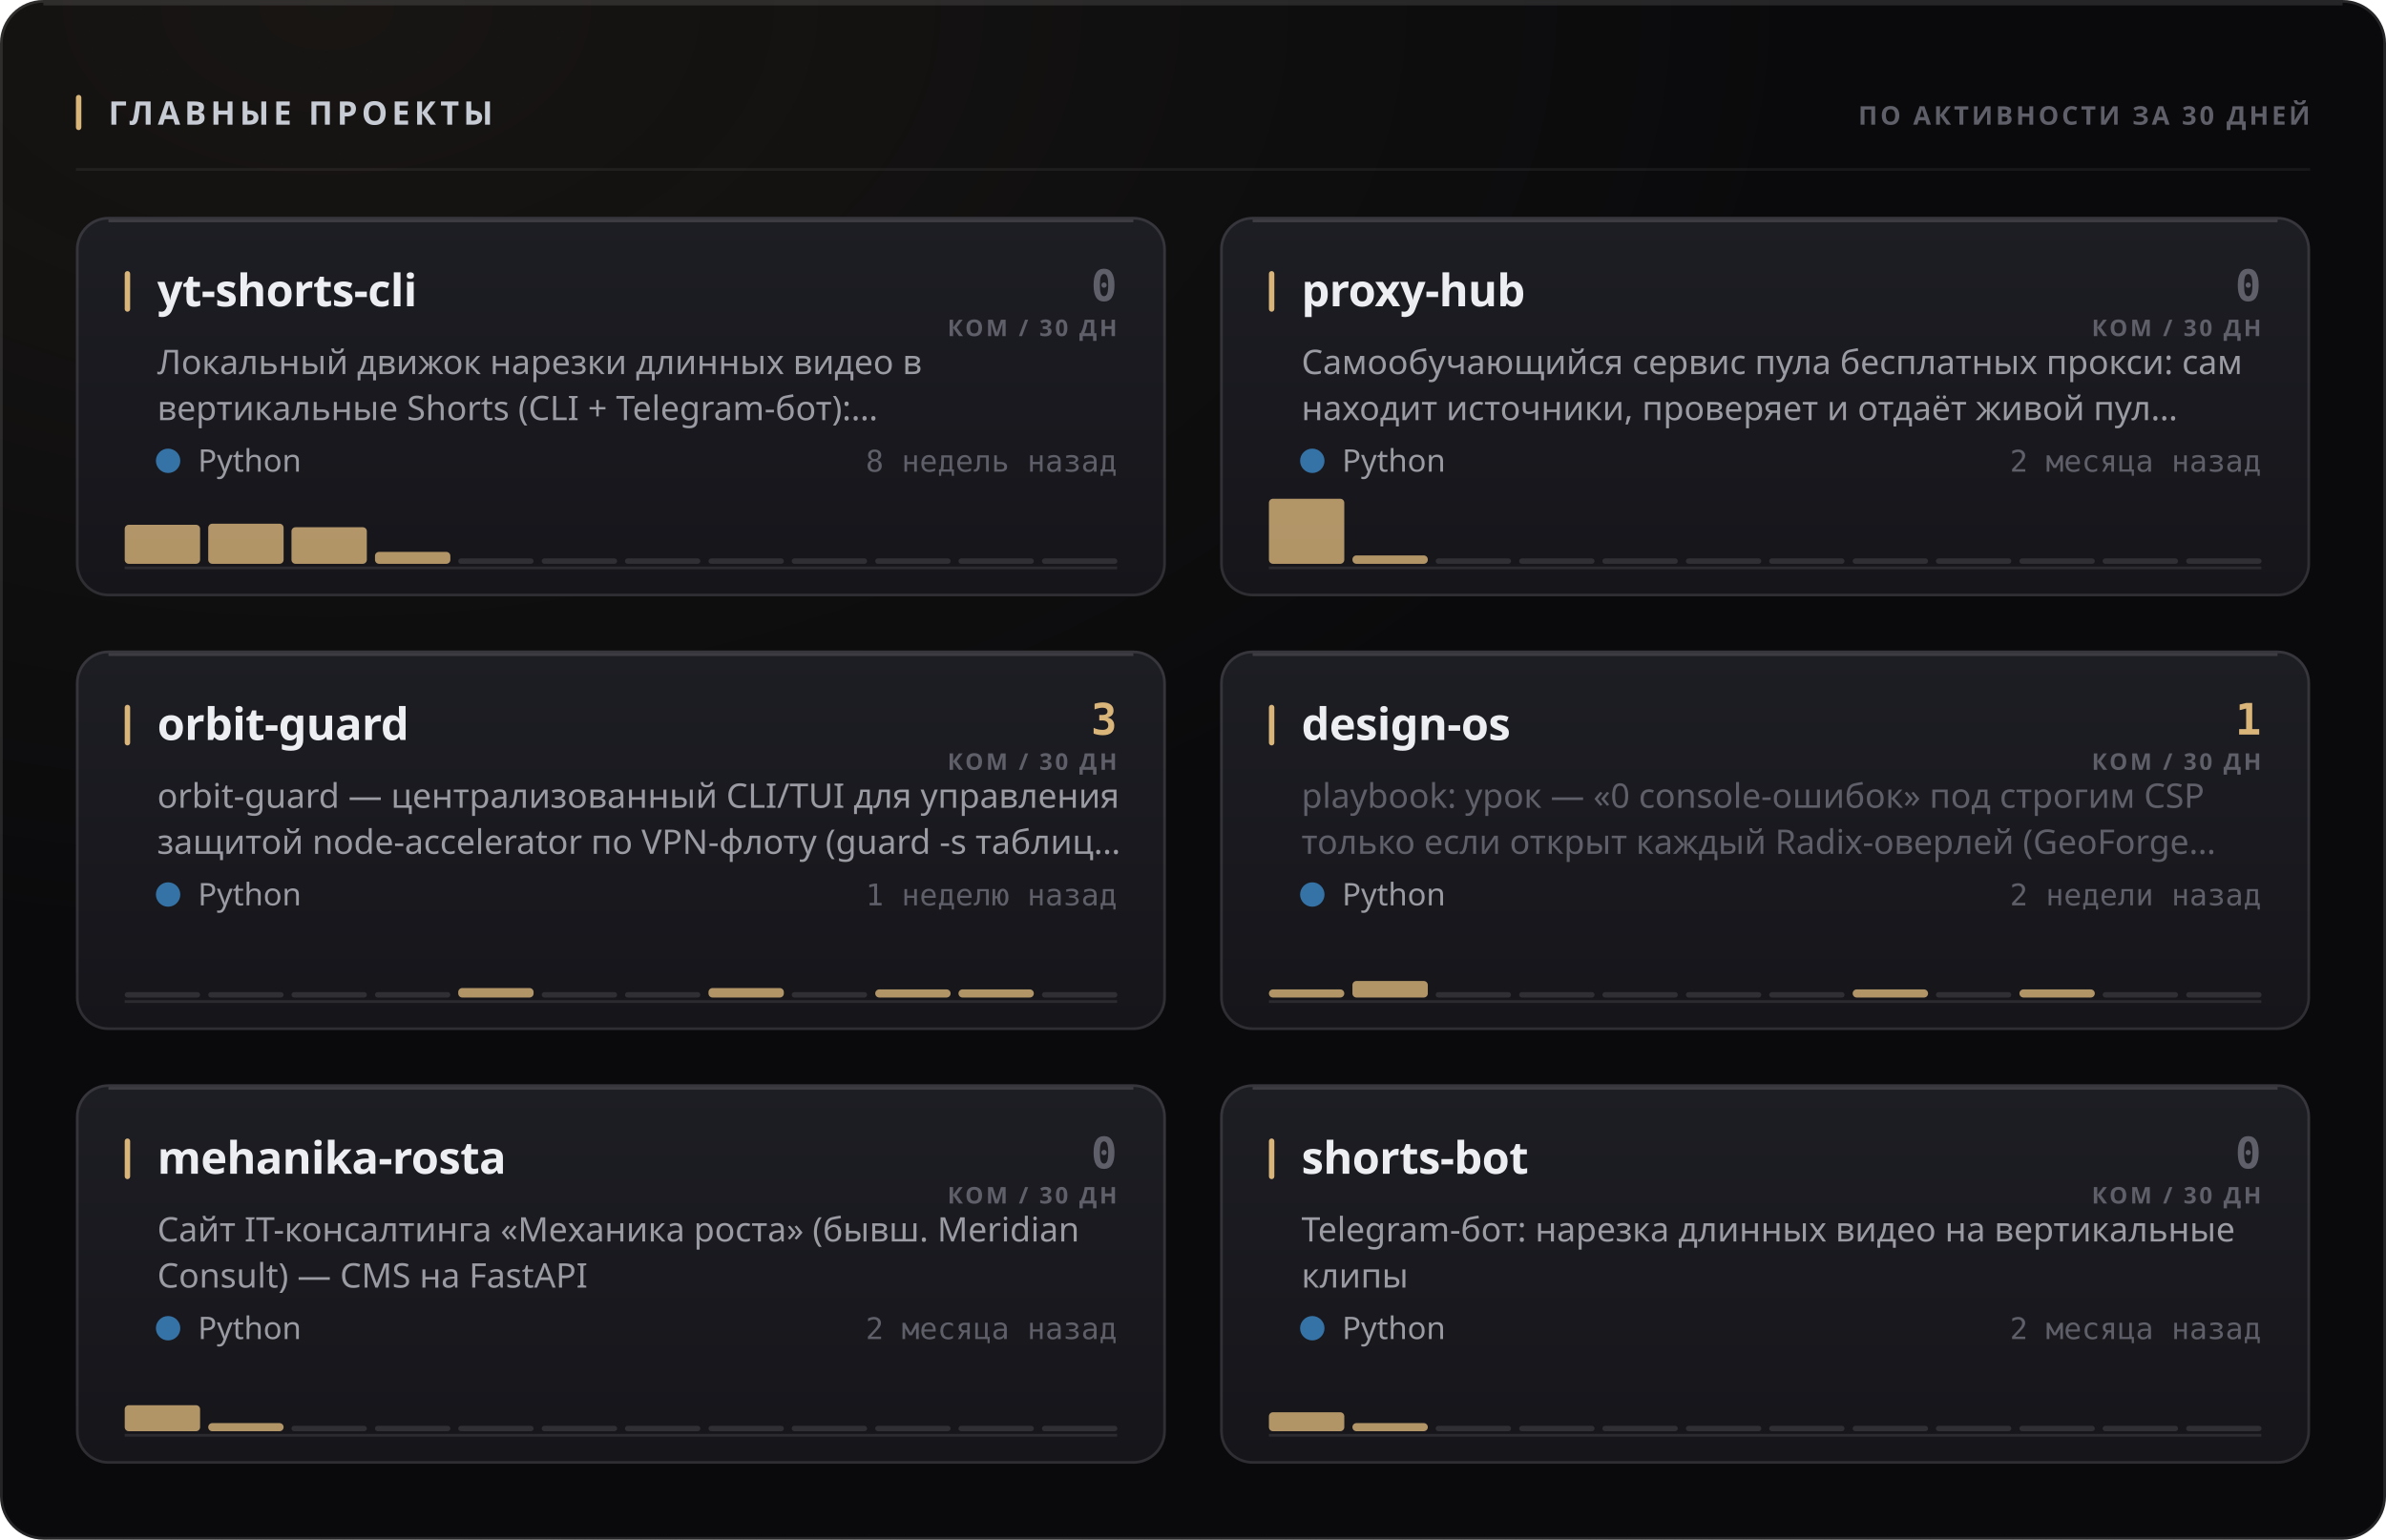
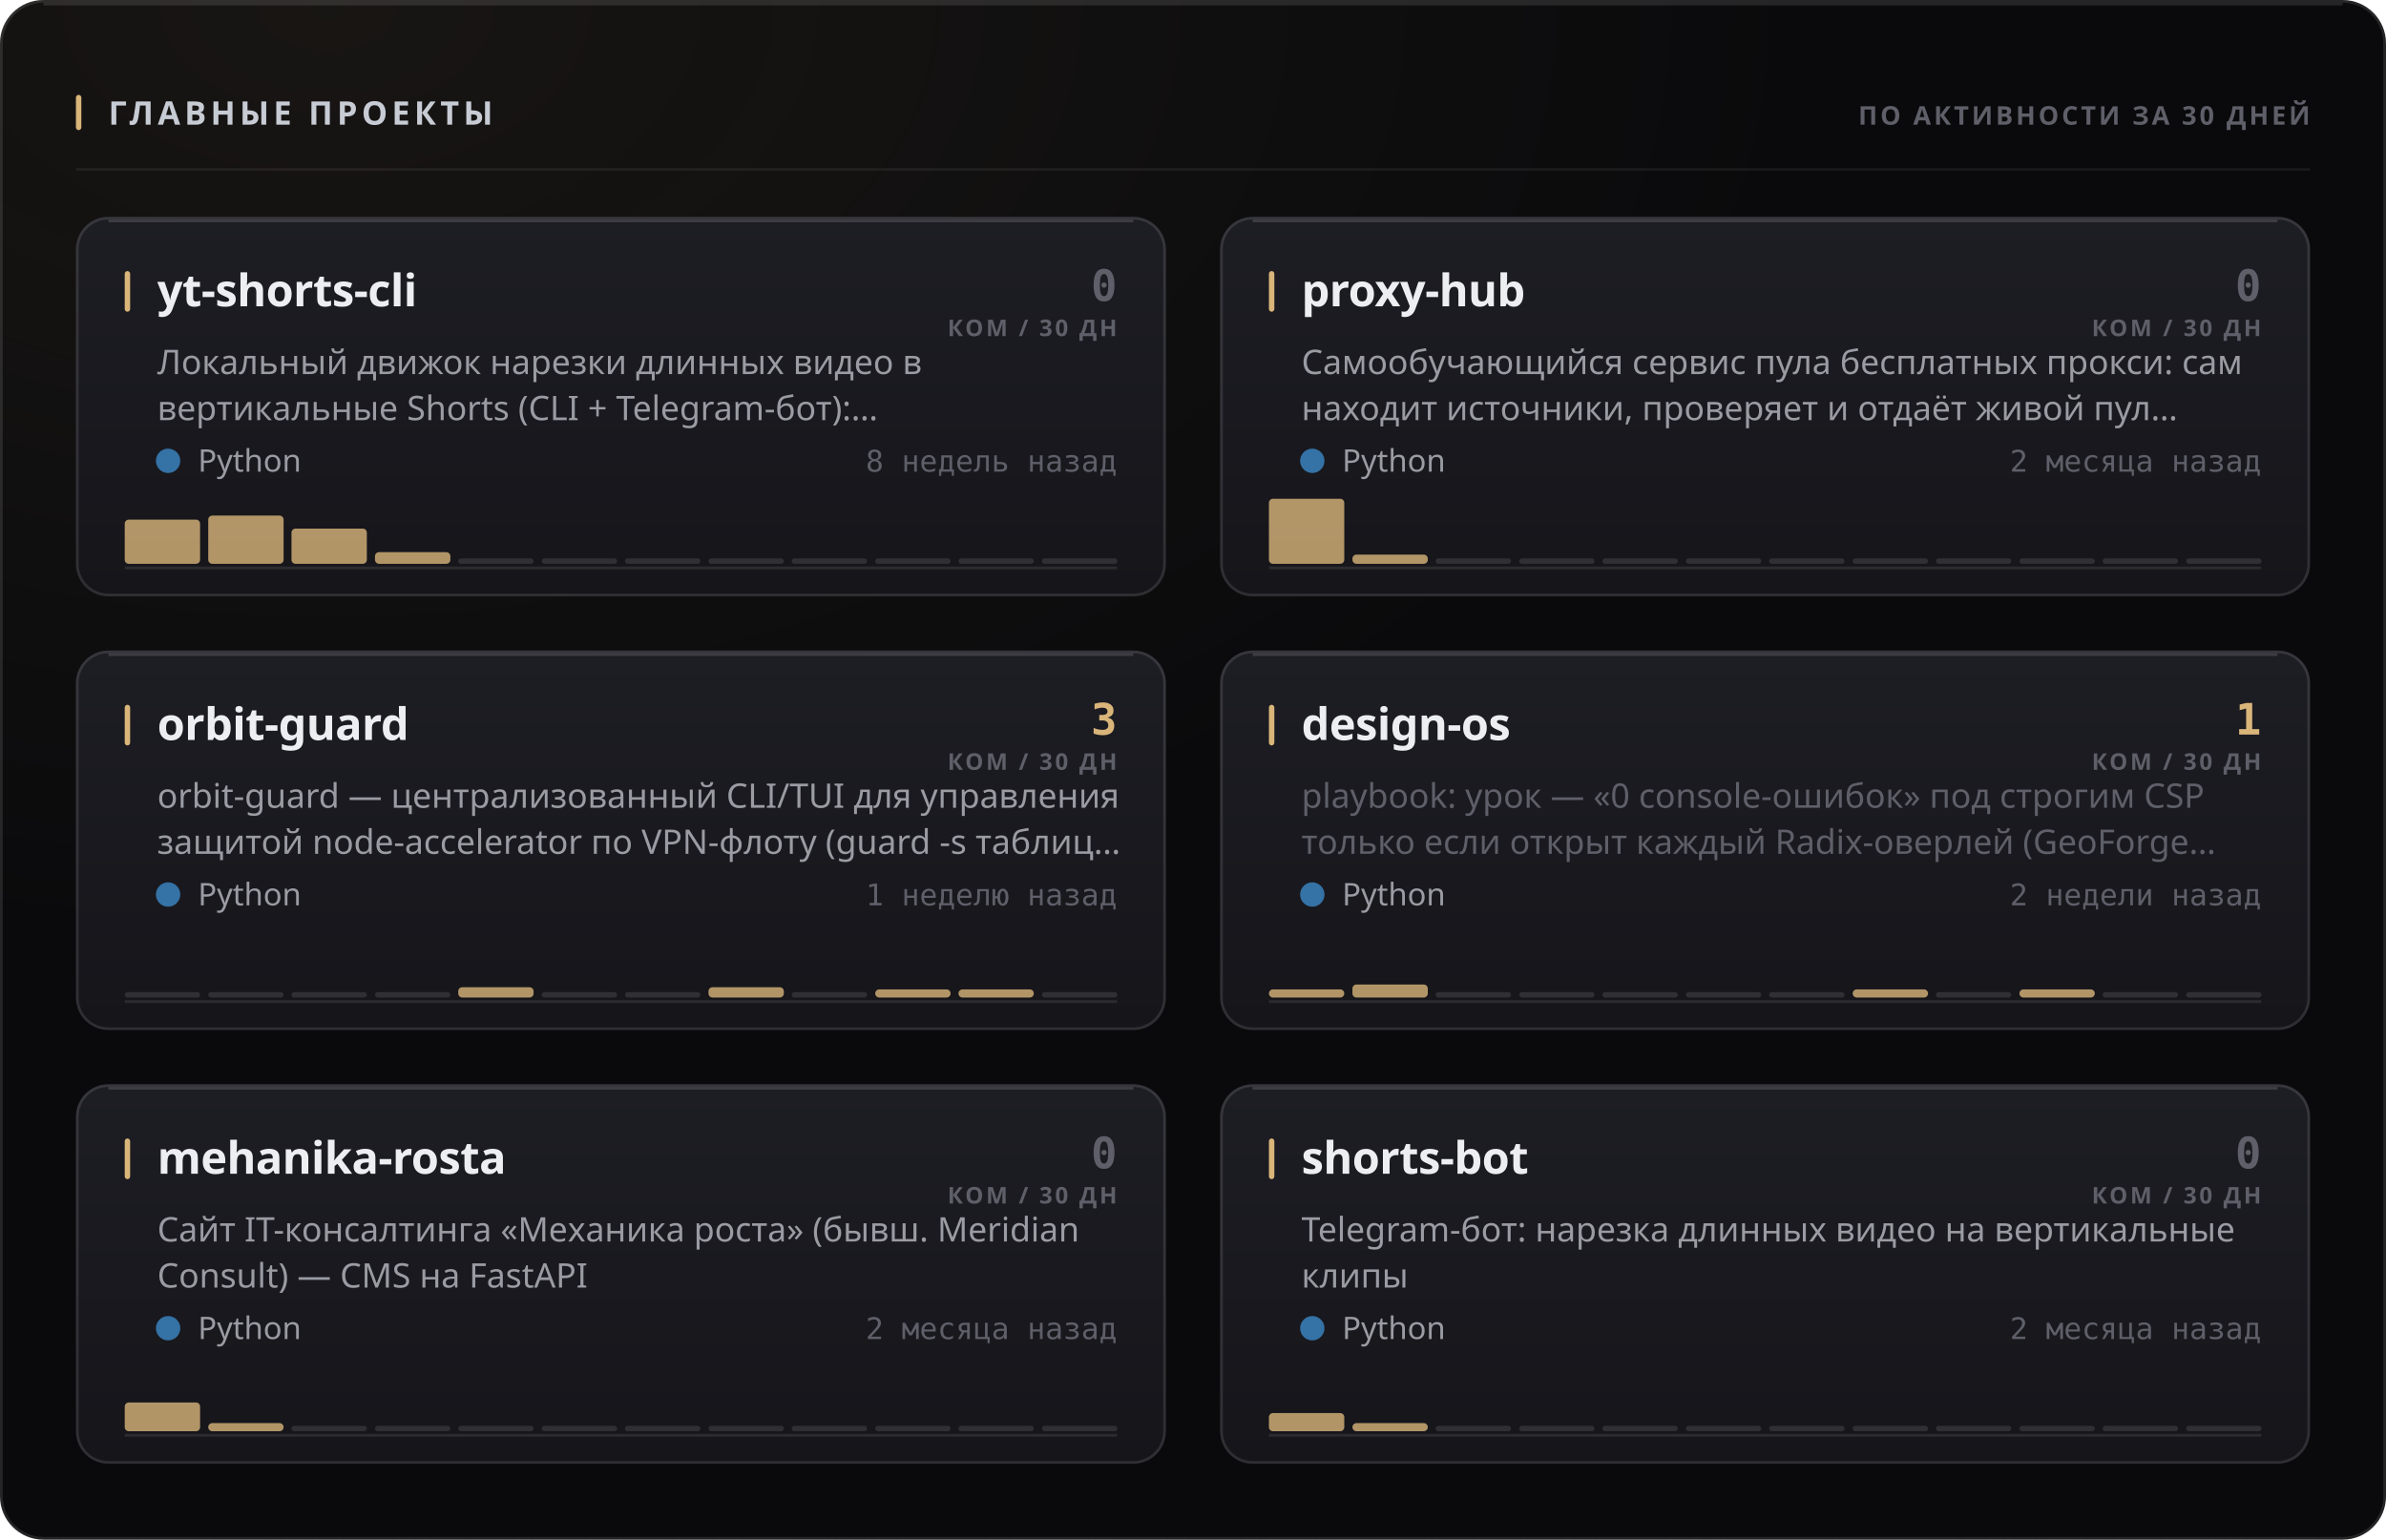
<svg xmlns="http://www.w3.org/2000/svg" width="880" height="568" viewBox="0 0 880 568" role="img">
  <style>
  text { font-family: -apple-system, BlinkMacSystemFont, 'Segoe UI', 'Noto Sans', Helvetica, Arial, sans-serif; }
  .mono { font-family: ui-monospace, 'SF Mono', 'Cascadia Mono', 'DejaVu Sans Mono', Menlo, Consolas, monospace; font-variant-numeric: tabular-nums; }
  .caps { letter-spacing: .1em; text-transform: uppercase; }

  @keyframes sheen  { from { transform: translateX(-120%); } to { transform: translateX(260%); } }
  @keyframes rise   { from { opacity: 0; transform: translateY(6px); } to { opacity: 1; transform: none; } }
  @keyframes slide  { from { opacity: 0; transform: translateX(-8px); } to { opacity: 1; transform: none; } }
  @keyframes grow   { from { transform: scaleY(0); } to { transform: scaleY(1); } }
  @keyframes widen  { from { transform: scaleX(0); } to { transform: scaleX(1); } }
  @keyframes draw   { from { stroke-dashoffset: 200; } to { stroke-dashoffset: 0; } }

  .sheen { animation: sheen 5.5s cubic-bezier(.45,0,.2,1) infinite; }
  .rise  { animation: rise .5s cubic-bezier(.16,1,.3,1) both; }
  .slide { animation: slide .42s cubic-bezier(.16,1,.3,1) both; }
  .bar   { transform-box: fill-box; transform-origin: 50% 100%;
           animation: grow .62s cubic-bezier(.16,1,.3,1) both; }
  .fill  { transform-box: fill-box; transform-origin: 0% 50%;
           animation: widen .8s cubic-bezier(.16,1,.3,1) both; }
  /* The hidden start state lives in the keyframes, never in the static rule.
     A renderer that ignores CSS animations then falls back to the FINISHED
     state — a drawn line, visible text — instead of an empty panel. */
  .spark { stroke-dasharray: 200;
           animation: draw 1.1s cubic-bezier(.16,1,.3,1) both; }

  @media (prefers-reduced-motion: reduce) {
    .sheen { animation: none; opacity: 0; }
    .rise, .slide, .bar, .fill, .spark { animation: none; opacity: 1; transform: none;
                                         stroke-dashoffset: 0; }
  }</style>
  <defs>
    <filter id="grain1" x="0" y="0" width="100%" height="100%">
      <feTurbulence type="fractalNoise" baseFrequency="0.82" numOctaves="3" stitchTiles="stitch" />
      <feColorMatrix type="saturate" values="0" />
    </filter>
    <radialGradient id="wash2" cx="14%" cy="0%" r="62%">
      <stop offset="0%" stop-color="#d9b57a" stop-opacity="0.07" />
      <stop offset="100%" stop-color="#d9b57a" stop-opacity="0" />
    </radialGradient>
    <linearGradient id="cardfill3" x1="0" y1="0" x2="0" y2="1">
      <stop offset="0%" stop-color="#1d1d24" />
      <stop offset="100%" stop-color="#15151a" />
    </linearGradient>
    <linearGradient id="cardfill4" x1="0" y1="0" x2="0" y2="1">
      <stop offset="0%" stop-color="#1d1d24" />
      <stop offset="100%" stop-color="#15151a" />
    </linearGradient>
    <linearGradient id="cardfill5" x1="0" y1="0" x2="0" y2="1">
      <stop offset="0%" stop-color="#1d1d24" />
      <stop offset="100%" stop-color="#15151a" />
    </linearGradient>
    <linearGradient id="cardfill6" x1="0" y1="0" x2="0" y2="1">
      <stop offset="0%" stop-color="#1d1d24" />
      <stop offset="100%" stop-color="#15151a" />
    </linearGradient>
    <linearGradient id="cardfill7" x1="0" y1="0" x2="0" y2="1">
      <stop offset="0%" stop-color="#1d1d24" />
      <stop offset="100%" stop-color="#15151a" />
    </linearGradient>
    <linearGradient id="cardfill8" x1="0" y1="0" x2="0" y2="1">
      <stop offset="0%" stop-color="#1d1d24" />
      <stop offset="100%" stop-color="#15151a" />
    </linearGradient>
  </defs>
  <rect width="880" height="568" rx="16" fill="#0a0a0c" />
  <rect width="880" height="568" rx="16" fill="url(#wash2)" />
  <rect width="880" height="568" rx="16" filter="url(#grain1)" opacity="0.05" style="mix-blend-mode:overlay" />
  <rect x=".5" y=".5" width="879" height="567" rx="15.5" fill="none" stroke="rgba(255,255,255,0.11)" />
  <path d="M16 1.5 H864" stroke="rgba(255,255,255,0.112)" stroke-width="1" fill="none" />
  <rect x="28" y="35" width="2" height="13" rx="1" fill="#d9b57a" />
  <text x="40" y="46" font-size="12" font-weight="700" fill="#c7cbd4" letter-spacing="0.13em">ГЛАВНЫЕ ПРОЕКТЫ</text>
  <text x="852" y="46" font-size="9.5" font-weight="600" fill="#5e5f68" text-anchor="end" letter-spacing="0.11em">ПО АКТИВНОСТИ ЗА 30 ДНЕЙ</text>
  <path d="M28 62.5 H852" stroke="rgba(255,255,255,0.06)" stroke-width="1" />
  <g class="rise" opacity="1" style="">
    <rect x="28" y="80" width="402" height="140" rx="12" fill="url(#cardfill3)" />
    <rect x="28.5" y="80.5" width="401" height="139" rx="11.5" fill="none" stroke="rgba(255,255,255,0.11)" />
    <path d="M40 81.5 H418" stroke="rgba(255,255,255,0.14)" stroke-width="1" fill="none" />
    <rect x="46" y="100" width="2" height="15" rx="1" fill="#d9b57a" />
    <text x="58" y="113" font-size="16.5" font-weight="700" fill="#edeef2" letter-spacing="-0.01em">yt-shorts-cli</text>
    <text x="412" y="111" font-size="16" font-weight="700" fill="#5e5f68" text-anchor="end" class="mono">0</text>
    <text x="412" y="124" font-size="8.5" font-weight="600" fill="#5e5f68" text-anchor="end" letter-spacing="0.11em">КОМ / 30 ДН</text>
    <text x="58" y="138" font-size="12.5" font-weight="400" fill="#9a9ba3">Локальный движок нарезки длинных видео в</text>
    <text x="58" y="155" font-size="12.5" font-weight="400" fill="#9a9ba3">вертикальные Shorts (CLI + Telegram-бот):…</text>
    <circle cx="62" cy="170" r="4.5" fill="#3572A5" />
    <text x="73" y="174" font-size="11.5" font-weight="400" fill="#9a9ba3">Python</text>
    <text x="412" y="174" font-size="11" font-weight="400" fill="#5e5f68" text-anchor="end" class="mono">8 недель назад</text>
    <path d="M46 209.5 H412" stroke="rgba(255,255,255,0.096)" stroke-width="1" />
    <g class="bar" style="animation-delay:0.18s">
-       <rect x="46.0" y="193.6" width="27.8" height="14.4" rx="1.5" fill="#d9b57a" opacity="0.8" />
-       <rect x="76.8" y="193.2" width="27.8" height="14.8" rx="1.5" fill="#d9b57a" opacity="0.8" />
-       <rect x="107.5" y="194.5" width="27.8" height="13.5" rx="1.5" fill="#d9b57a" opacity="0.8" />
-       <rect x="138.3" y="203.6" width="27.8" height="4.4" rx="1.5" fill="#d9b57a" opacity="0.8" />
+       <rect x="46.0" y="191.7" width="27.8" height="16.3" rx="1.5" fill="#d9b57a" opacity="0.8" />
+       <rect x="76.8" y="190.2" width="27.8" height="17.8" rx="1.5" fill="#d9b57a" opacity="0.8" />
+       <rect x="107.5" y="195.0" width="27.8" height="13.0" rx="1.5" fill="#d9b57a" opacity="0.8" />
+       <rect x="138.3" y="203.7" width="27.8" height="4.3" rx="1.5" fill="#d9b57a" opacity="0.8" />
      <rect x="169.0" y="206.0" width="27.8" height="2" rx="1" fill="rgba(255,255,255,0.11)" />
      <rect x="199.8" y="206.0" width="27.8" height="2" rx="1" fill="rgba(255,255,255,0.11)" />
      <rect x="230.5" y="206.0" width="27.8" height="2" rx="1" fill="rgba(255,255,255,0.11)" />
      <rect x="261.3" y="206.0" width="27.8" height="2" rx="1" fill="rgba(255,255,255,0.11)" />
      <rect x="292.0" y="206.0" width="27.8" height="2" rx="1" fill="rgba(255,255,255,0.11)" />
      <rect x="322.8" y="206.0" width="27.8" height="2" rx="1" fill="rgba(255,255,255,0.11)" />
      <rect x="353.5" y="206.0" width="27.8" height="2" rx="1" fill="rgba(255,255,255,0.11)" />
      <rect x="384.3" y="206.0" width="27.8" height="2" rx="1" fill="rgba(255,255,255,0.11)" />
    </g>
  </g>
  <g class="rise" opacity="1" style=" animation-delay:0.055s;">
    <rect x="450" y="80" width="402" height="140" rx="12" fill="url(#cardfill4)" />
    <rect x="450.5" y="80.5" width="401" height="139" rx="11.5" fill="none" stroke="rgba(255,255,255,0.11)" />
    <path d="M462 81.5 H840" stroke="rgba(255,255,255,0.14)" stroke-width="1" fill="none" />
    <rect x="468" y="100" width="2" height="15" rx="1" fill="#d9b57a" />
    <text x="480" y="113" font-size="16.5" font-weight="700" fill="#edeef2" letter-spacing="-0.01em">proxy-hub</text>
    <text x="834" y="111" font-size="16" font-weight="700" fill="#5e5f68" text-anchor="end" class="mono">0</text>
    <text x="834" y="124" font-size="8.5" font-weight="600" fill="#5e5f68" text-anchor="end" letter-spacing="0.11em">КОМ / 30 ДН</text>
    <text x="480" y="138" font-size="12.5" font-weight="400" fill="#9a9ba3">Самообучающийся сервис пула бесплатных прокси: сам</text>
    <text x="480" y="155" font-size="12.5" font-weight="400" fill="#9a9ba3">находит источники, проверяет и отдаёт живой пул…</text>
    <circle cx="484" cy="170" r="4.5" fill="#3572A5" />
    <text x="495" y="174" font-size="11.5" font-weight="400" fill="#9a9ba3">Python</text>
    <text x="834" y="174" font-size="11" font-weight="400" fill="#5e5f68" text-anchor="end" class="mono">2 месяца назад</text>
    <path d="M468 209.5 H834" stroke="rgba(255,255,255,0.096)" stroke-width="1" />
    <g class="bar" style="animation-delay:0.24s">
      <rect x="468.0" y="184.0" width="27.8" height="24.0" rx="1.5" fill="#d9b57a" opacity="0.8" />
-       <rect x="498.8" y="204.9" width="27.8" height="3.1" rx="1.5" fill="#d9b57a" opacity="0.8" />
+       <rect x="498.8" y="204.6" width="27.8" height="3.4" rx="1.5" fill="#d9b57a" opacity="0.8" />
      <rect x="529.5" y="206.0" width="27.8" height="2" rx="1" fill="rgba(255,255,255,0.11)" />
      <rect x="560.3" y="206.0" width="27.8" height="2" rx="1" fill="rgba(255,255,255,0.11)" />
      <rect x="591.0" y="206.0" width="27.8" height="2" rx="1" fill="rgba(255,255,255,0.11)" />
      <rect x="621.8" y="206.0" width="27.8" height="2" rx="1" fill="rgba(255,255,255,0.11)" />
      <rect x="652.5" y="206.0" width="27.8" height="2" rx="1" fill="rgba(255,255,255,0.11)" />
      <rect x="683.3" y="206.0" width="27.8" height="2" rx="1" fill="rgba(255,255,255,0.11)" />
      <rect x="714.0" y="206.0" width="27.8" height="2" rx="1" fill="rgba(255,255,255,0.11)" />
      <rect x="744.8" y="206.0" width="27.8" height="2" rx="1" fill="rgba(255,255,255,0.11)" />
      <rect x="775.5" y="206.0" width="27.8" height="2" rx="1" fill="rgba(255,255,255,0.11)" />
      <rect x="806.3" y="206.0" width="27.8" height="2" rx="1" fill="rgba(255,255,255,0.11)" />
    </g>
  </g>
  <g class="rise" opacity="1" style=" animation-delay:0.110s;">
    <rect x="28" y="240" width="402" height="140" rx="12" fill="url(#cardfill5)" />
    <rect x="28.5" y="240.5" width="401" height="139" rx="11.5" fill="none" stroke="rgba(255,255,255,0.11)" />
    <path d="M40 241.5 H418" stroke="rgba(255,255,255,0.14)" stroke-width="1" fill="none" />
    <rect x="46" y="260" width="2" height="15" rx="1" fill="#d9b57a" />
    <text x="58" y="273" font-size="16.5" font-weight="700" fill="#edeef2" letter-spacing="-0.01em">orbit-guard</text>
    <text x="412" y="271" font-size="16" font-weight="700" fill="#d9b57a" text-anchor="end" class="mono">3</text>
    <text x="412" y="284" font-size="8.5" font-weight="600" fill="#5e5f68" text-anchor="end" letter-spacing="0.11em">КОМ / 30 ДН</text>
    <text x="58" y="298" font-size="12.5" font-weight="400" fill="#9a9ba3">orbit-guard — централизованный CLI/TUI для управления</text>
    <text x="58" y="315" font-size="12.5" font-weight="400" fill="#9a9ba3">защитой node-accelerator по VPN-флоту (guard -s таблиц…</text>
    <circle cx="62" cy="330" r="4.5" fill="#3572A5" />
    <text x="73" y="334" font-size="11.5" font-weight="400" fill="#9a9ba3">Python</text>
    <text x="412" y="334" font-size="11" font-weight="400" fill="#5e5f68" text-anchor="end" class="mono">1 неделю назад</text>
    <path d="M46 369.5 H412" stroke="rgba(255,255,255,0.096)" stroke-width="1" />
    <g class="bar" style="animation-delay:0.3s">
      <rect x="46.0" y="366.0" width="27.8" height="2" rx="1" fill="rgba(255,255,255,0.11)" />
      <rect x="76.8" y="366.0" width="27.8" height="2" rx="1" fill="rgba(255,255,255,0.11)" />
      <rect x="107.5" y="366.0" width="27.8" height="2" rx="1" fill="rgba(255,255,255,0.11)" />
      <rect x="138.3" y="366.0" width="27.8" height="2" rx="1" fill="rgba(255,255,255,0.11)" />
-       <rect x="169.0" y="364.5" width="27.8" height="3.5" rx="1.5" fill="#d9b57a" opacity="0.8" />
+       <rect x="169.0" y="364.2" width="27.8" height="3.8" rx="1.5" fill="#d9b57a" opacity="0.8" />
      <rect x="199.8" y="366.0" width="27.8" height="2" rx="1" fill="rgba(255,255,255,0.11)" />
      <rect x="230.5" y="366.0" width="27.8" height="2" rx="1" fill="rgba(255,255,255,0.11)" />
-       <rect x="261.3" y="364.5" width="27.8" height="3.5" rx="1.5" fill="#d9b57a" opacity="0.8" />
+       <rect x="261.3" y="364.2" width="27.8" height="3.8" rx="1.5" fill="#d9b57a" opacity="0.8" />
      <rect x="292.0" y="366.0" width="27.8" height="2" rx="1" fill="rgba(255,255,255,0.11)" />
      <rect x="322.8" y="365.0" width="27.8" height="3.0" rx="1.5" fill="#d9b57a" opacity="0.8" />
      <rect x="353.5" y="365.0" width="27.8" height="3.0" rx="1.5" fill="#d9b57a" opacity="0.8" />
      <rect x="384.3" y="366.0" width="27.8" height="2" rx="1" fill="rgba(255,255,255,0.11)" />
    </g>
  </g>
  <g class="rise" opacity="1" style=" animation-delay:0.165s;">
    <rect x="450" y="240" width="402" height="140" rx="12" fill="url(#cardfill6)" />
    <rect x="450.5" y="240.5" width="401" height="139" rx="11.5" fill="none" stroke="rgba(255,255,255,0.11)" />
    <path d="M462 241.5 H840" stroke="rgba(255,255,255,0.14)" stroke-width="1" fill="none" />
    <rect x="468" y="260" width="2" height="15" rx="1" fill="#d9b57a" />
    <text x="480" y="273" font-size="16.5" font-weight="700" fill="#edeef2" letter-spacing="-0.01em">design-os</text>
    <text x="834" y="271" font-size="16" font-weight="700" fill="#d9b57a" text-anchor="end" class="mono">1</text>
    <text x="834" y="284" font-size="8.5" font-weight="600" fill="#5e5f68" text-anchor="end" letter-spacing="0.11em">КОМ / 30 ДН</text>
    <text x="480" y="298" font-size="12.5" font-weight="400" fill="#5e5f68">playbook: урок — «0 console-ошибок» под строгим CSP</text>
    <text x="480" y="315" font-size="12.5" font-weight="400" fill="#5e5f68">только если открыт каждый Radix-оверлей (GeoForge…</text>
    <circle cx="484" cy="330" r="4.5" fill="#3572A5" />
    <text x="495" y="334" font-size="11.5" font-weight="400" fill="#9a9ba3">Python</text>
    <text x="834" y="334" font-size="11" font-weight="400" fill="#5e5f68" text-anchor="end" class="mono">2 недели назад</text>
    <path d="M468 369.5 H834" stroke="rgba(255,255,255,0.096)" stroke-width="1" />
    <g class="bar" style="animation-delay:0.36s">
      <rect x="468.0" y="365.0" width="27.8" height="3.0" rx="1.5" fill="#d9b57a" opacity="0.8" />
-       <rect x="498.8" y="361.9" width="27.8" height="6.1" rx="1.5" fill="#d9b57a" opacity="0.8" />
+       <rect x="498.8" y="363.2" width="27.8" height="4.8" rx="1.5" fill="#d9b57a" opacity="0.8" />
      <rect x="529.5" y="366.0" width="27.8" height="2" rx="1" fill="rgba(255,255,255,0.11)" />
      <rect x="560.3" y="366.0" width="27.8" height="2" rx="1" fill="rgba(255,255,255,0.11)" />
      <rect x="591.0" y="366.0" width="27.8" height="2" rx="1" fill="rgba(255,255,255,0.11)" />
      <rect x="621.8" y="366.0" width="27.8" height="2" rx="1" fill="rgba(255,255,255,0.11)" />
      <rect x="652.5" y="366.0" width="27.8" height="2" rx="1" fill="rgba(255,255,255,0.11)" />
      <rect x="683.3" y="365.0" width="27.8" height="3.0" rx="1.5" fill="#d9b57a" opacity="0.8" />
      <rect x="714.0" y="366.0" width="27.8" height="2" rx="1" fill="rgba(255,255,255,0.11)" />
      <rect x="744.8" y="365.0" width="27.8" height="3.0" rx="1.5" fill="#d9b57a" opacity="0.8" />
      <rect x="775.5" y="366.0" width="27.8" height="2" rx="1" fill="rgba(255,255,255,0.11)" />
      <rect x="806.3" y="366.0" width="27.8" height="2" rx="1" fill="rgba(255,255,255,0.11)" />
    </g>
  </g>
  <g class="rise" opacity="1" style=" animation-delay:0.220s;">
    <rect x="28" y="400" width="402" height="140" rx="12" fill="url(#cardfill7)" />
    <rect x="28.5" y="400.5" width="401" height="139" rx="11.5" fill="none" stroke="rgba(255,255,255,0.11)" />
    <path d="M40 401.5 H418" stroke="rgba(255,255,255,0.14)" stroke-width="1" fill="none" />
    <rect x="46" y="420" width="2" height="15" rx="1" fill="#d9b57a" />
    <text x="58" y="433" font-size="16.5" font-weight="700" fill="#edeef2" letter-spacing="-0.01em">mehanika-rosta</text>
    <text x="412" y="431" font-size="16" font-weight="700" fill="#5e5f68" text-anchor="end" class="mono">0</text>
    <text x="412" y="444" font-size="8.5" font-weight="600" fill="#5e5f68" text-anchor="end" letter-spacing="0.11em">КОМ / 30 ДН</text>
    <text x="58" y="458" font-size="12.5" font-weight="400" fill="#9a9ba3">Сайт IT-консалтинга «Механика роста» (бывш. Meridian</text>
    <text x="58" y="475" font-size="12.5" font-weight="400" fill="#9a9ba3">Consult) — CMS на FastAPI</text>
    <circle cx="62" cy="490" r="4.5" fill="#3572A5" />
    <text x="73" y="494" font-size="11.5" font-weight="400" fill="#9a9ba3">Python</text>
    <text x="412" y="494" font-size="11" font-weight="400" fill="#5e5f68" text-anchor="end" class="mono">2 месяца назад</text>
    <path d="M46 529.5 H412" stroke="rgba(255,255,255,0.096)" stroke-width="1" />
    <g class="bar" style="animation-delay:0.42s">
-       <rect x="46.0" y="518.4" width="27.8" height="9.6" rx="1.5" fill="#d9b57a" opacity="0.8" />
+       <rect x="46.0" y="517.4" width="27.8" height="10.6" rx="1.5" fill="#d9b57a" opacity="0.8" />
      <rect x="76.8" y="525.0" width="27.8" height="3.0" rx="1.5" fill="#d9b57a" opacity="0.8" />
      <rect x="107.5" y="526.0" width="27.8" height="2" rx="1" fill="rgba(255,255,255,0.11)" />
      <rect x="138.3" y="526.0" width="27.8" height="2" rx="1" fill="rgba(255,255,255,0.11)" />
      <rect x="169.0" y="526.0" width="27.8" height="2" rx="1" fill="rgba(255,255,255,0.11)" />
      <rect x="199.8" y="526.0" width="27.8" height="2" rx="1" fill="rgba(255,255,255,0.11)" />
      <rect x="230.5" y="526.0" width="27.8" height="2" rx="1" fill="rgba(255,255,255,0.11)" />
      <rect x="261.3" y="526.0" width="27.8" height="2" rx="1" fill="rgba(255,255,255,0.11)" />
      <rect x="292.0" y="526.0" width="27.8" height="2" rx="1" fill="rgba(255,255,255,0.11)" />
      <rect x="322.8" y="526.0" width="27.8" height="2" rx="1" fill="rgba(255,255,255,0.11)" />
      <rect x="353.5" y="526.0" width="27.8" height="2" rx="1" fill="rgba(255,255,255,0.11)" />
      <rect x="384.3" y="526.0" width="27.8" height="2" rx="1" fill="rgba(255,255,255,0.11)" />
    </g>
  </g>
  <g class="rise" opacity="1" style=" animation-delay:0.275s;">
    <rect x="450" y="400" width="402" height="140" rx="12" fill="url(#cardfill8)" />
    <rect x="450.5" y="400.5" width="401" height="139" rx="11.5" fill="none" stroke="rgba(255,255,255,0.11)" />
    <path d="M462 401.5 H840" stroke="rgba(255,255,255,0.14)" stroke-width="1" fill="none" />
    <rect x="468" y="420" width="2" height="15" rx="1" fill="#d9b57a" />
    <text x="480" y="433" font-size="16.5" font-weight="700" fill="#edeef2" letter-spacing="-0.01em">shorts-bot</text>
    <text x="834" y="431" font-size="16" font-weight="700" fill="#5e5f68" text-anchor="end" class="mono">0</text>
    <text x="834" y="444" font-size="8.5" font-weight="600" fill="#5e5f68" text-anchor="end" letter-spacing="0.11em">КОМ / 30 ДН</text>
    <text x="480" y="458" font-size="12.5" font-weight="400" fill="#9a9ba3">Telegram-бот: нарезка длинных видео на вертикальные</text>
    <text x="480" y="475" font-size="12.5" font-weight="400" fill="#9a9ba3">клипы</text>
    <circle cx="484" cy="490" r="4.5" fill="#3572A5" />
    <text x="495" y="494" font-size="11.5" font-weight="400" fill="#9a9ba3">Python</text>
    <text x="834" y="494" font-size="11" font-weight="400" fill="#5e5f68" text-anchor="end" class="mono">2 месяца назад</text>
    <path d="M468 529.5 H834" stroke="rgba(255,255,255,0.096)" stroke-width="1" />
    <g class="bar" style="animation-delay:0.48s">
-       <rect x="468.0" y="521.0" width="27.8" height="7.0" rx="1.5" fill="#d9b57a" opacity="0.8" />
+       <rect x="468.0" y="521.3" width="27.8" height="6.7" rx="1.5" fill="#d9b57a" opacity="0.8" />
      <rect x="498.8" y="525.0" width="27.8" height="3.0" rx="1.5" fill="#d9b57a" opacity="0.8" />
      <rect x="529.5" y="526.0" width="27.8" height="2" rx="1" fill="rgba(255,255,255,0.11)" />
      <rect x="560.3" y="526.0" width="27.8" height="2" rx="1" fill="rgba(255,255,255,0.11)" />
      <rect x="591.0" y="526.0" width="27.8" height="2" rx="1" fill="rgba(255,255,255,0.11)" />
      <rect x="621.8" y="526.0" width="27.8" height="2" rx="1" fill="rgba(255,255,255,0.11)" />
      <rect x="652.5" y="526.0" width="27.8" height="2" rx="1" fill="rgba(255,255,255,0.11)" />
      <rect x="683.3" y="526.0" width="27.8" height="2" rx="1" fill="rgba(255,255,255,0.11)" />
      <rect x="714.0" y="526.0" width="27.8" height="2" rx="1" fill="rgba(255,255,255,0.11)" />
      <rect x="744.8" y="526.0" width="27.8" height="2" rx="1" fill="rgba(255,255,255,0.11)" />
      <rect x="775.5" y="526.0" width="27.8" height="2" rx="1" fill="rgba(255,255,255,0.11)" />
      <rect x="806.3" y="526.0" width="27.8" height="2" rx="1" fill="rgba(255,255,255,0.11)" />
    </g>
  </g>
</svg>
